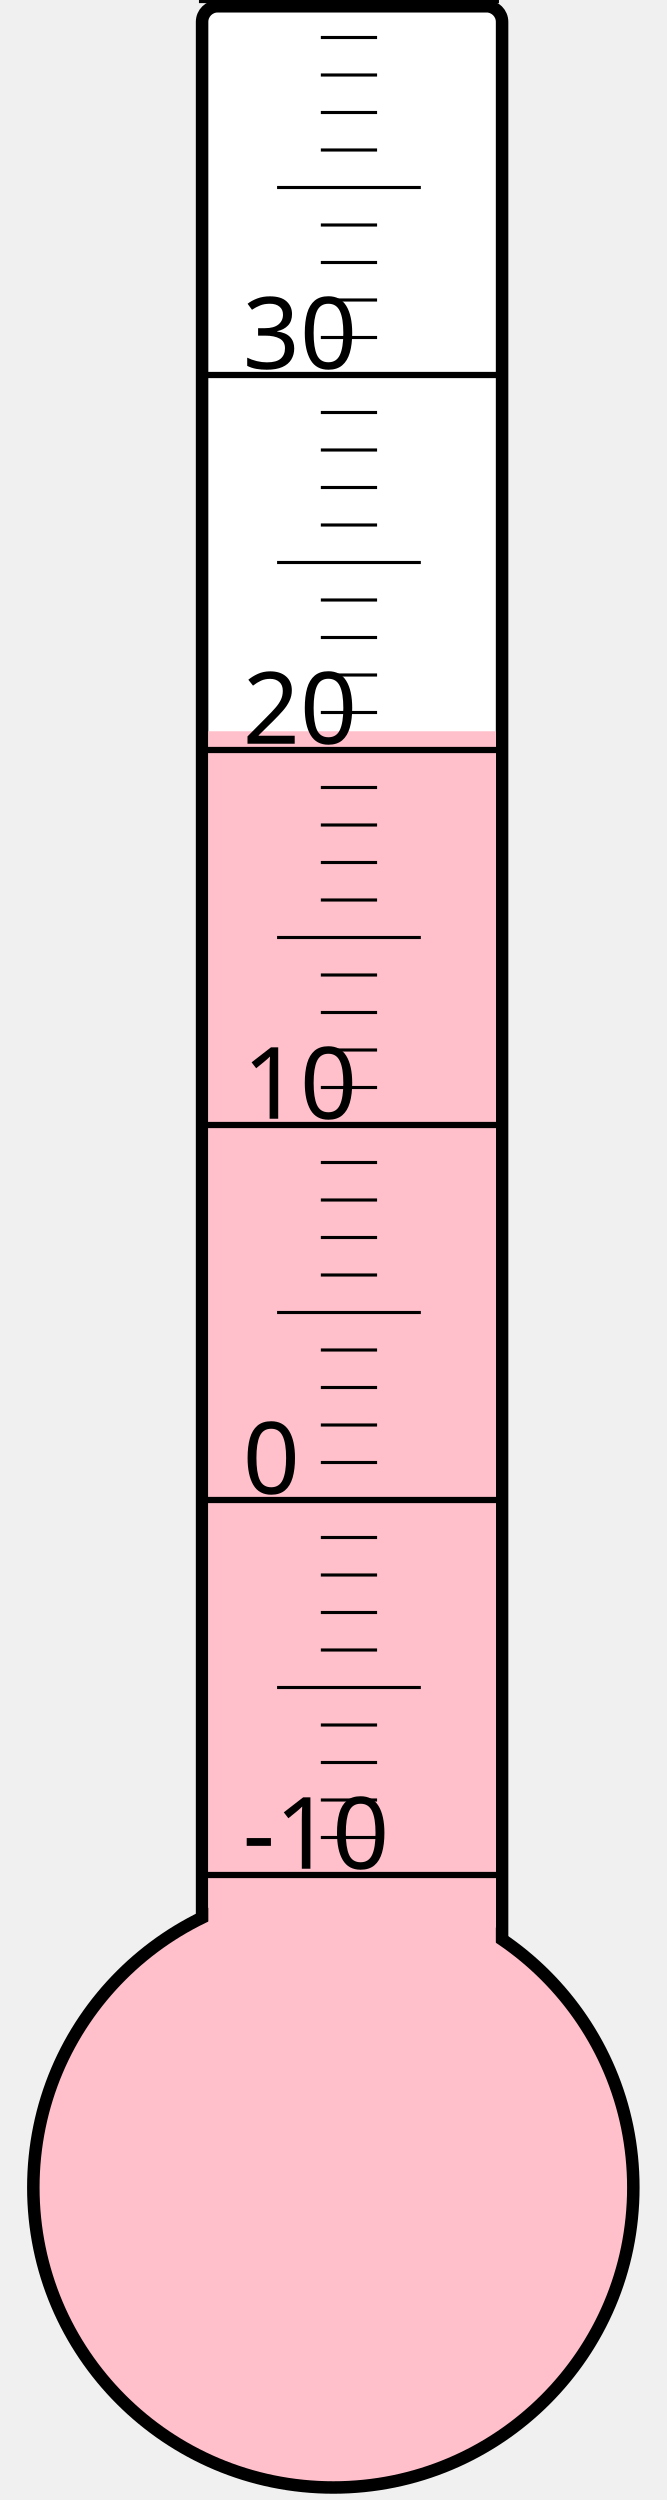
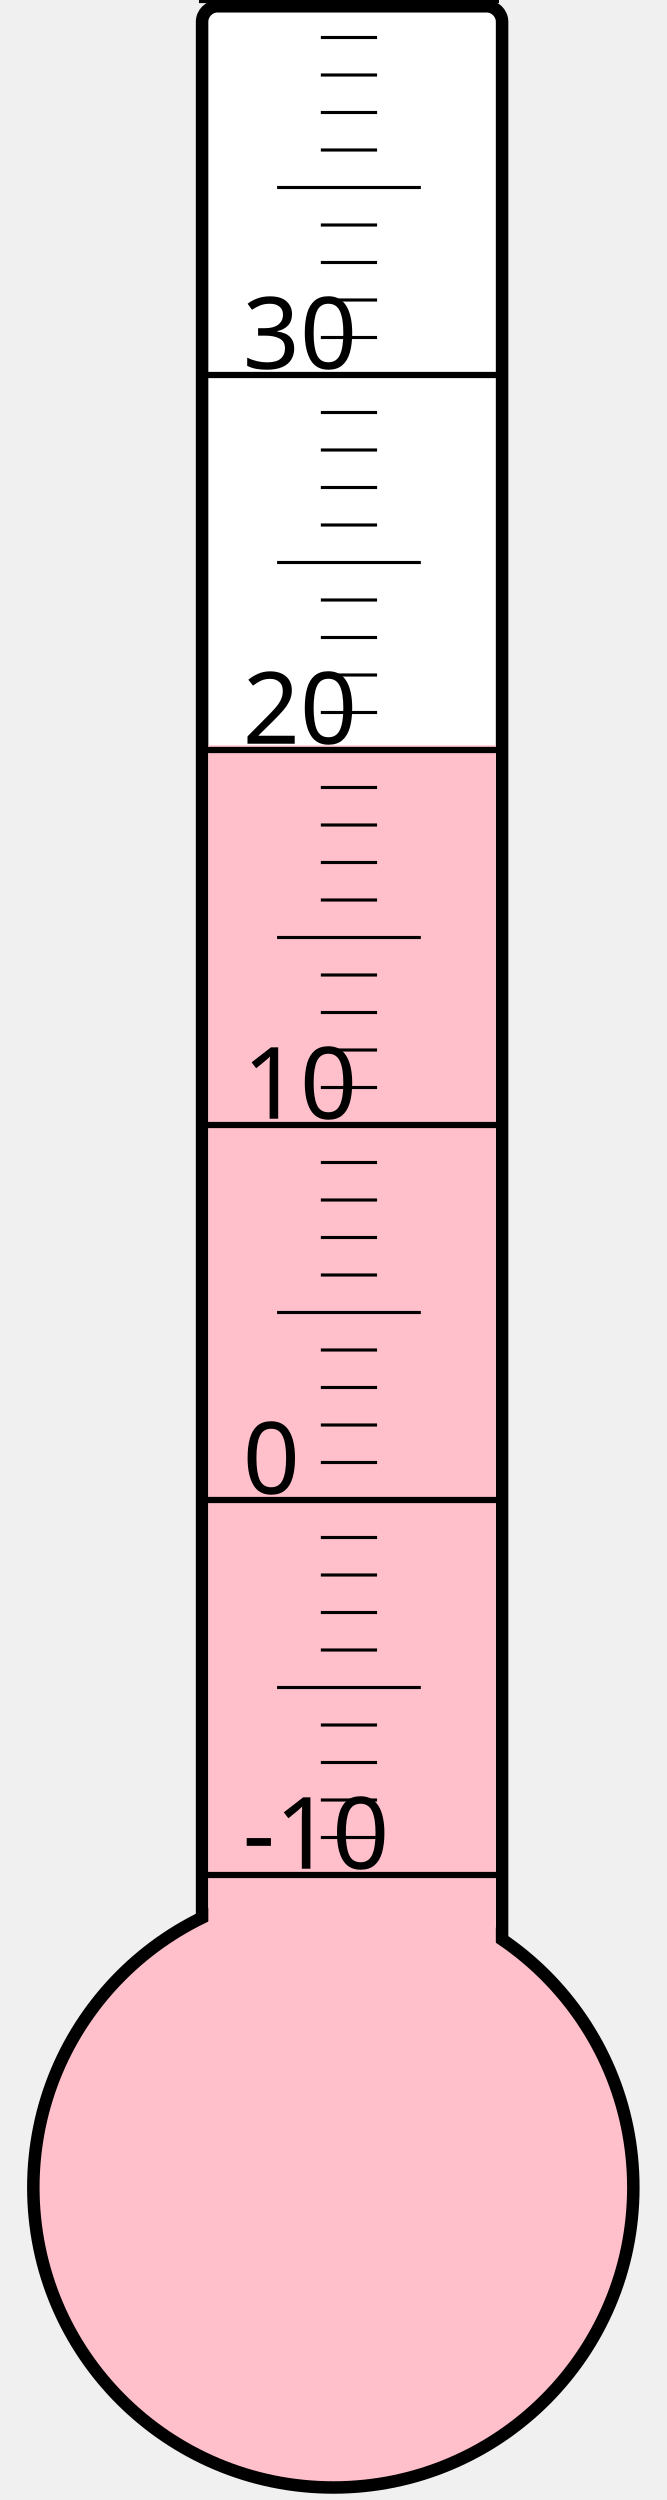
<svg xmlns="http://www.w3.org/2000/svg" width="40px" height="150px" viewBox="0 0 200 800">
  <rect width="200" height="800" x="0" y="0" style="fill: #ffffeb; fill-opacity: 0;" />
  <rect width="96" height="680" x="58" y="2" rx="5" ry="5" style="fill: white; fill-opacity: 1; stroke: black; stroke-width: 4;" />
  <circle cx="100" cy="700" r="96" style="fill: pink; stroke: black; stroke-width: 4;" />
-   <rect width="92" height="466.0" x="60" y="234.0" style="fill: pink; fill-opacity: 1; stroke-width: 0;" />
+   <rect width="92" height="461.5" x="60" y="238.5" style="fill: pink; fill-opacity: 1; stroke-width: 0;" />
  <text x="71" y="598" style="font-family: sans-serif; font-size: 24pt;">-10</text>
  <text x="71" y="478" style="font-family: sans-serif; font-size: 24pt;">0</text>
  <text x="71" y="358" style="font-family: sans-serif; font-size: 24pt;">10</text>
  <text x="71" y="238" style="font-family: sans-serif; font-size: 24pt;">20</text>
  <text x="71" y="118" style="font-family: sans-serif; font-size: 24pt;">30</text>
  <g style="stroke: black;">
    <line x1="57" y1="600" x2="153" y2="600" style="stroke-width: 2;" />
    <line x1="96" y1="588" x2="114" y2="588" style="stroke-width: 1;" />
    <line x1="96" y1="576" x2="114" y2="576" style="stroke-width: 1;" />
    <line x1="96" y1="564" x2="114" y2="564" style="stroke-width: 1;" />
    <line x1="96" y1="552" x2="114" y2="552" style="stroke-width: 1;" />
    <line x1="82" y1="540" x2="128" y2="540" style="stroke-width: 1;" />
    <line x1="96" y1="528" x2="114" y2="528" style="stroke-width: 1;" />
    <line x1="96" y1="516" x2="114" y2="516" style="stroke-width: 1;" />
    <line x1="96" y1="504" x2="114" y2="504" style="stroke-width: 1;" />
    <line x1="96" y1="492" x2="114" y2="492" style="stroke-width: 1;" />
    <line x1="57" y1="480" x2="153" y2="480" style="stroke-width: 2;" />
    <line x1="96" y1="468" x2="114" y2="468" style="stroke-width: 1;" />
    <line x1="96" y1="456" x2="114" y2="456" style="stroke-width: 1;" />
    <line x1="96" y1="444" x2="114" y2="444" style="stroke-width: 1;" />
    <line x1="96" y1="432" x2="114" y2="432" style="stroke-width: 1;" />
    <line x1="82" y1="420" x2="128" y2="420" style="stroke-width: 1;" />
    <line x1="96" y1="408" x2="114" y2="408" style="stroke-width: 1;" />
    <line x1="96" y1="396" x2="114" y2="396" style="stroke-width: 1;" />
    <line x1="96" y1="384" x2="114" y2="384" style="stroke-width: 1;" />
    <line x1="96" y1="372" x2="114" y2="372" style="stroke-width: 1;" />
    <line x1="57" y1="360" x2="153" y2="360" style="stroke-width: 2;" />
    <line x1="96" y1="348" x2="114" y2="348" style="stroke-width: 1;" />
    <line x1="96" y1="336" x2="114" y2="336" style="stroke-width: 1;" />
    <line x1="96" y1="324" x2="114" y2="324" style="stroke-width: 1;" />
    <line x1="96" y1="312" x2="114" y2="312" style="stroke-width: 1;" />
    <line x1="82" y1="300" x2="128" y2="300" style="stroke-width: 1;" />
    <line x1="96" y1="288" x2="114" y2="288" style="stroke-width: 1;" />
    <line x1="96" y1="276" x2="114" y2="276" style="stroke-width: 1;" />
    <line x1="96" y1="264" x2="114" y2="264" style="stroke-width: 1;" />
    <line x1="96" y1="252" x2="114" y2="252" style="stroke-width: 1;" />
    <line x1="57" y1="240" x2="153" y2="240" style="stroke-width: 2;" />
    <line x1="96" y1="228" x2="114" y2="228" style="stroke-width: 1;" />
    <line x1="96" y1="216" x2="114" y2="216" style="stroke-width: 1;" />
    <line x1="96" y1="204" x2="114" y2="204" style="stroke-width: 1;" />
    <line x1="96" y1="192" x2="114" y2="192" style="stroke-width: 1;" />
    <line x1="82" y1="180" x2="128" y2="180" style="stroke-width: 1;" />
    <line x1="96" y1="168" x2="114" y2="168" style="stroke-width: 1;" />
    <line x1="96" y1="156" x2="114" y2="156" style="stroke-width: 1;" />
    <line x1="96" y1="144" x2="114" y2="144" style="stroke-width: 1;" />
    <line x1="96" y1="132" x2="114" y2="132" style="stroke-width: 1;" />
    <line x1="57" y1="120" x2="153" y2="120" style="stroke-width: 2;" />
    <line x1="96" y1="108" x2="114" y2="108" style="stroke-width: 1;" />
    <line x1="96" y1="96" x2="114" y2="96" style="stroke-width: 1;" />
    <line x1="96" y1="84" x2="114" y2="84" style="stroke-width: 1;" />
    <line x1="96" y1="72" x2="114" y2="72" style="stroke-width: 1;" />
    <line x1="82" y1="60" x2="128" y2="60" style="stroke-width: 1;" />
    <line x1="96" y1="48" x2="114" y2="48" style="stroke-width: 1;" />
    <line x1="96" y1="36" x2="114" y2="36" style="stroke-width: 1;" />
    <line x1="96" y1="24" x2="114" y2="24" style="stroke-width: 1;" />
    <line x1="96" y1="12" x2="114" y2="12" style="stroke-width: 1;" />
    <line x1="57" y1="0" x2="153" y2="0" style="stroke-width: 2;" />
  </g>
</svg>
